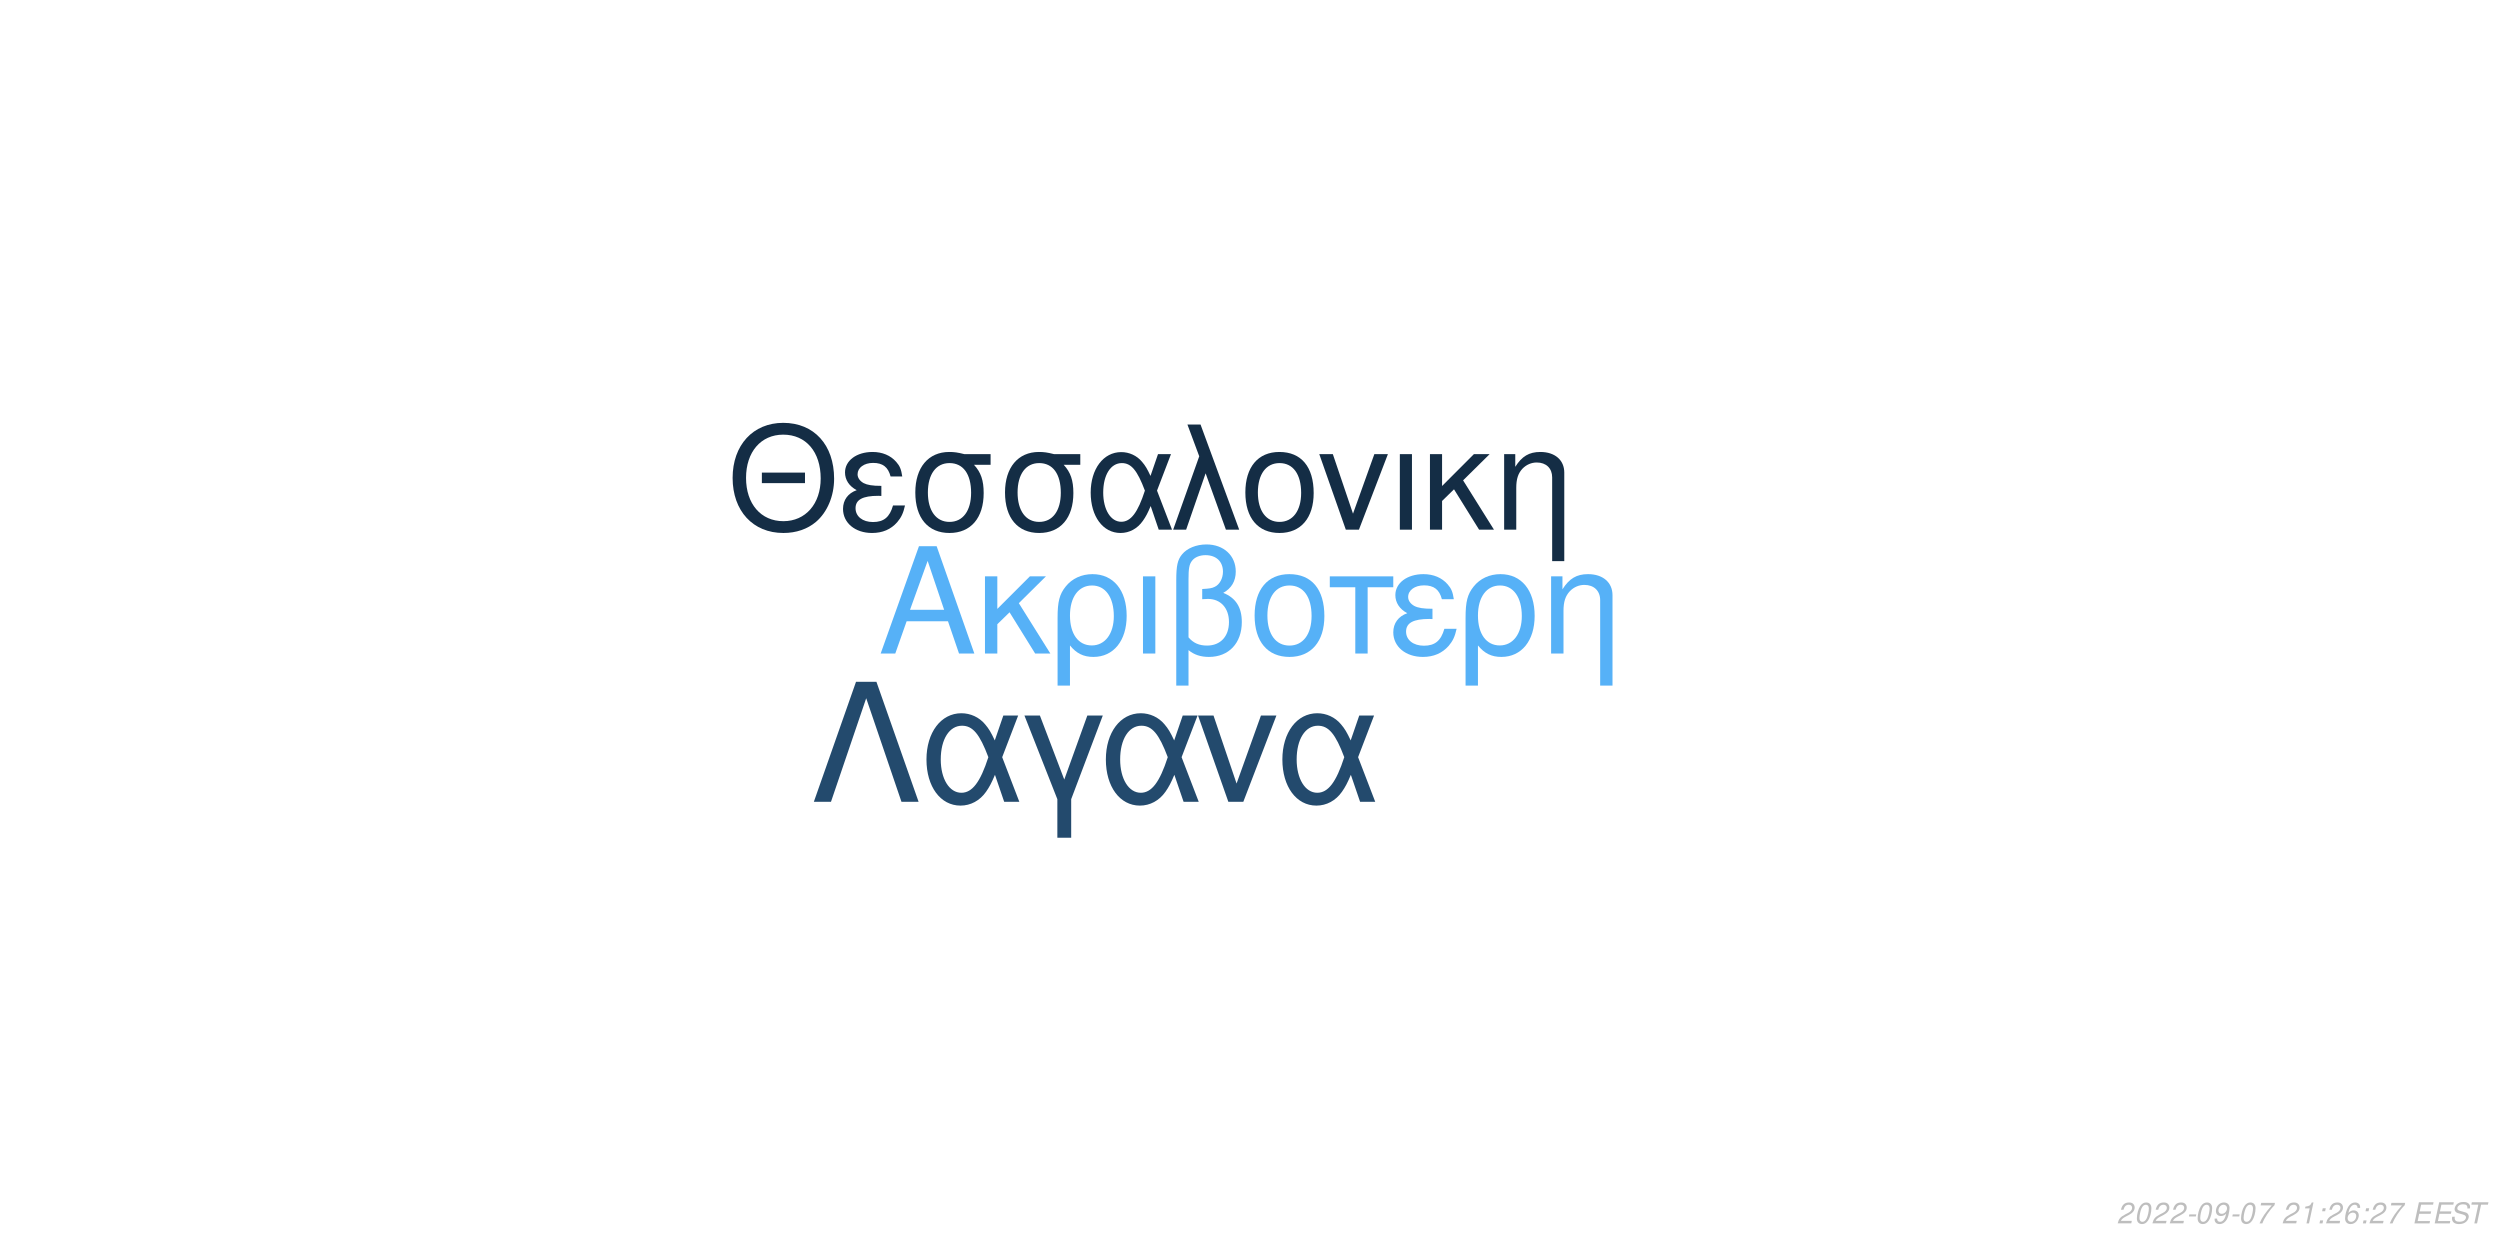
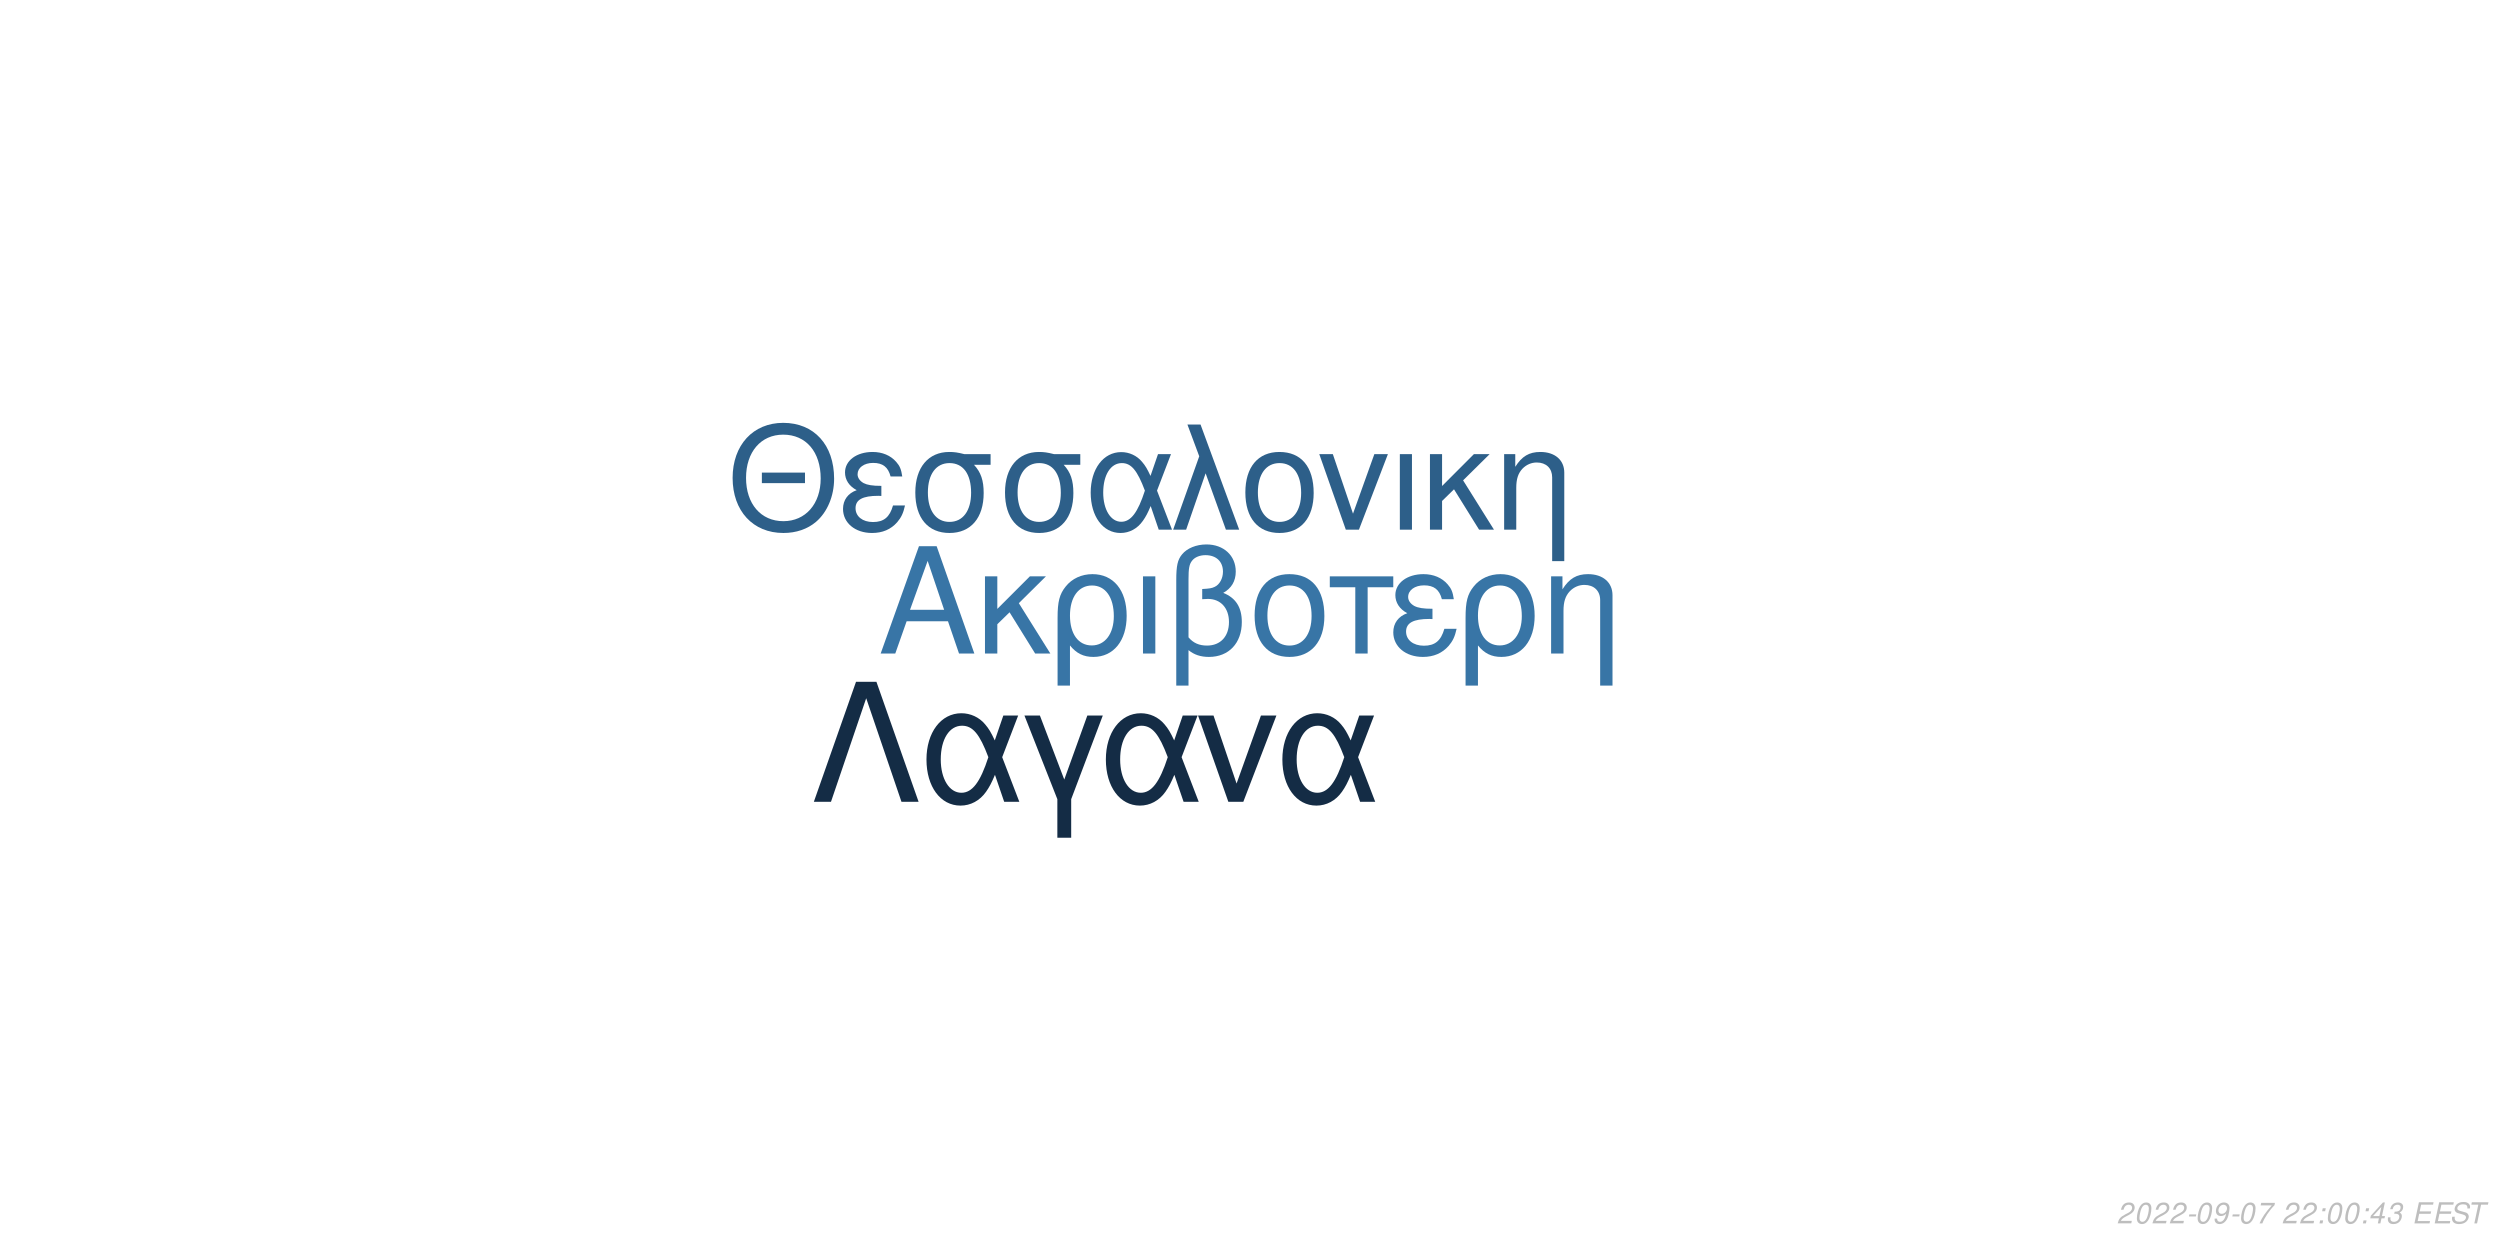
<svg xmlns="http://www.w3.org/2000/svg" xmlns:xlink="http://www.w3.org/1999/xlink" width="864pt" height="432pt" viewBox="0 0 864 432" version="1.1">
  <defs>
    <g>
      <symbol overflow="visible" id="glyph0-0">
        <path style="stroke:none;" d="" />
      </symbol>
      <symbol overflow="visible" id="glyph0-1">
        <path style="stroke:none;" d="M 24.125 -11.141 L 27.938 0 L 33.234 0 L 20.203 -37.094 L 14.094 -37.094 L 0.859 0 L 5.906 0 L 9.828 -11.141 Z M 22.797 -15.109 L 11 -15.109 L 17.094 -32.016 Z M 22.797 -15.109 " />
      </symbol>
      <symbol overflow="visible" id="glyph0-2">
        <path style="stroke:none;" d="M 7.172 -15.422 L 7.172 -26.672 L 2.906 -26.672 L 2.906 0 L 7.172 0 L 7.172 -10.125 L 11.406 -14.25 L 20.25 0 L 25.5 0 L 14.609 -17.406 L 23.969 -26.672 L 18.422 -26.672 Z M 7.172 -15.422 " />
      </symbol>
      <symbol overflow="visible" id="glyph0-3">
        <path style="stroke:none;" d="M 3 11.094 L 7.281 11.094 L 7.281 -2.797 C 9.516 -0.047 11.953 1.172 15.375 1.172 C 22.344 1.172 26.875 -4.422 26.875 -13.031 C 26.875 -21.891 22.297 -27.438 15.062 -27.438 C 11.297 -27.438 7.984 -25.906 5.797 -23.156 C 3.672 -20.516 3 -17.969 3 -12.359 Z M 14.906 -23.516 C 19.547 -23.516 22.438 -19.438 22.438 -12.922 C 22.438 -6.812 19.391 -2.797 14.812 -2.797 C 10.172 -2.797 7.281 -6.766 7.281 -13.125 C 7.281 -19.484 10.234 -23.516 14.906 -23.516 Z M 14.906 -23.516 " />
      </symbol>
      <symbol overflow="visible" id="glyph0-4">
        <path style="stroke:none;" d="M 3.516 0 L 7.781 0 L 7.781 -26.672 L 3.516 -26.672 Z M 3.516 0 " />
      </symbol>
      <symbol overflow="visible" id="glyph0-5">
        <path style="stroke:none;" d="M 4.016 11.094 L 8.25 11.094 L 8.25 -1.172 C 10.172 0.406 12.422 1.172 15.312 1.172 C 22.188 1.172 26.672 -3.609 26.672 -10.891 C 26.672 -15.984 24.578 -19.234 20.25 -20.969 C 23.109 -22.547 24.578 -25.031 24.578 -28.344 C 24.578 -33.844 20.406 -37.703 14.453 -37.703 C 10.938 -37.703 7.734 -36.391 6 -34.25 C 4.484 -32.422 4.016 -30.328 4.016 -25.391 Z M 8.25 -25.656 C 8.25 -29.359 8.5 -30.844 9.469 -32.062 C 10.375 -33.281 12.156 -34 14.094 -34 C 17.812 -34 20.156 -31.812 20.156 -28.297 C 20.156 -25.953 18.984 -23.812 17.297 -23.047 C 16.281 -22.547 15.469 -22.438 12.984 -22.297 L 12.984 -18.781 C 13.734 -18.828 14.344 -18.875 14.969 -18.875 C 19.344 -18.875 22.234 -15.719 22.234 -10.891 C 22.234 -5.906 19.281 -2.75 14.656 -2.75 C 11.953 -2.75 9.922 -3.609 8.25 -5.594 Z M 8.25 -25.656 " />
      </symbol>
      <symbol overflow="visible" id="glyph0-6">
        <path style="stroke:none;" d="M 14.094 -27.438 C 6.562 -27.438 2.094 -22.094 2.094 -13.125 C 2.094 -4.125 6.562 1.172 14.141 1.172 C 21.672 1.172 26.203 -4.172 26.203 -12.922 C 26.203 -22.188 21.828 -27.438 14.094 -27.438 Z M 14.141 -23.516 C 18.938 -23.516 21.781 -19.594 21.781 -12.984 C 21.781 -6.672 18.828 -2.75 14.141 -2.75 C 9.422 -2.75 6.516 -6.672 6.516 -13.125 C 6.516 -19.594 9.422 -23.516 14.141 -23.516 Z M 14.141 -23.516 " />
      </symbol>
      <symbol overflow="visible" id="glyph0-7">
        <path style="stroke:none;" d="M 7.891 0 L 12.156 0 L 12.156 -22.906 L 21.016 -22.906 L 21.016 -26.672 L -0.922 -26.672 L -0.922 -22.906 L 7.891 -22.906 Z M 7.891 0 " />
      </symbol>
      <symbol overflow="visible" id="glyph0-8">
        <path style="stroke:none;" d="M 14.562 -15.469 C 11.344 -15.469 9.562 -15.781 8.297 -16.438 C 6.922 -17.203 6.156 -18.328 6.156 -19.547 C 6.156 -21.891 8.453 -23.562 11.656 -23.562 C 15.062 -23.562 16.953 -22.094 17.812 -18.781 L 21.938 -18.781 C 21.578 -21.266 21.062 -22.5 19.797 -23.922 C 17.812 -26.203 14.906 -27.438 11.453 -27.438 C 5.797 -27.438 1.734 -24.375 1.734 -20.203 C 1.734 -17.609 3.156 -15.375 5.859 -13.938 C 2.797 -12.875 1.016 -10.484 1.016 -7.328 C 1.016 -2.391 5.297 1.172 11.25 1.172 C 14.969 1.172 17.906 -0.109 20.156 -2.641 C 21.578 -4.328 22.297 -5.797 22.906 -8.547 L 18.672 -8.547 C 17.5 -4.422 15.422 -2.703 11.609 -2.703 C 7.938 -2.703 5.438 -4.688 5.438 -7.578 C 5.438 -10.578 7.938 -11.953 13.484 -11.953 C 13.641 -11.953 14.094 -11.953 14.562 -11.906 Z M 14.562 -15.469 " />
      </symbol>
      <symbol overflow="visible" id="glyph0-9">
        <path style="stroke:none;" d="M 3.562 -26.672 L 3.562 0 L 7.844 0 L 7.844 -14.703 C 7.844 -17.906 8.5 -19.891 10.031 -21.531 C 11.406 -22.953 13.188 -23.719 15.062 -23.719 C 18.375 -23.719 20.516 -21.672 20.516 -18.469 L 20.516 11.094 L 24.781 11.094 L 24.781 -20.156 C 24.781 -24.578 21.469 -27.438 16.328 -27.438 C 12.359 -27.438 9.828 -25.906 7.484 -22.188 L 7.484 -26.672 Z M 3.562 -26.672 " />
      </symbol>
      <symbol overflow="visible" id="glyph1-0">
        <path style="stroke:none;" d="" />
      </symbol>
      <symbol overflow="visible" id="glyph1-1">
        <path style="stroke:none;" d="M 26.859 -19.734 L 11.953 -19.734 L 11.953 -16.094 L 26.859 -16.094 Z M 19.328 -36.922 C 8.922 -36.922 1.844 -29.25 1.844 -17.891 C 1.844 -6.484 8.875 1.141 19.391 1.141 C 23.812 1.141 27.703 -0.203 30.641 -2.688 C 34.578 -6.031 36.922 -11.656 36.922 -17.594 C 36.922 -29.297 30 -36.922 19.328 -36.922 Z M 19.328 -32.844 C 27.203 -32.844 32.281 -26.906 32.281 -17.688 C 32.281 -8.922 27.062 -2.938 19.391 -2.938 C 11.609 -2.938 6.484 -8.922 6.484 -17.891 C 6.484 -26.859 11.609 -32.844 19.328 -32.844 Z M 19.328 -32.844 " />
      </symbol>
      <symbol overflow="visible" id="glyph1-2">
        <path style="stroke:none;" d="M 14.25 -15.141 C 11.109 -15.141 9.375 -15.453 8.125 -16.094 C 6.781 -16.844 6.031 -17.938 6.031 -19.141 C 6.031 -21.422 8.266 -23.078 11.406 -23.078 C 14.75 -23.078 16.594 -21.625 17.438 -18.391 L 21.469 -18.391 C 21.125 -20.828 20.625 -22.031 19.391 -23.422 C 17.438 -25.656 14.594 -26.859 11.219 -26.859 C 5.688 -26.859 1.688 -23.875 1.688 -19.781 C 1.688 -17.234 3.094 -15.047 5.734 -13.656 C 2.734 -12.609 1 -10.266 1 -7.172 C 1 -2.344 5.188 1.141 11.016 1.141 C 14.656 1.141 17.547 -0.094 19.734 -2.594 C 21.125 -4.234 21.828 -5.688 22.422 -8.375 L 18.281 -8.375 C 17.141 -4.328 15.094 -2.641 11.359 -2.641 C 7.766 -2.641 5.328 -4.578 5.328 -7.422 C 5.328 -10.359 7.766 -11.703 13.203 -11.703 C 13.359 -11.703 13.797 -11.703 14.25 -11.656 Z M 14.25 -15.141 " />
      </symbol>
      <symbol overflow="visible" id="glyph1-3">
        <path style="stroke:none;" d="M 29 -26.109 L 19.938 -26.109 C 17.594 -26.703 16.438 -26.859 14.703 -26.859 C 7.469 -26.859 2.984 -21.469 2.984 -12.859 C 2.984 -4.031 7.375 1.141 14.797 1.141 C 22.172 1.141 26.609 -4.078 26.609 -12.656 C 26.609 -17.047 25.656 -19.828 23.266 -22.422 L 29 -22.422 Z M 14.797 -23.016 C 19.531 -23.016 22.266 -19.234 22.266 -12.75 C 22.266 -6.531 19.438 -2.688 14.797 -2.688 C 10.172 -2.688 7.328 -6.531 7.328 -12.859 C 7.328 -19.188 10.172 -23.016 14.797 -23.016 Z M 14.797 -23.016 " />
      </symbol>
      <symbol overflow="visible" id="glyph1-4">
        <path style="stroke:none;" d="M 29.344 -26.109 L 24.859 -26.109 L 22.266 -18.578 C 21.125 -21.031 20.484 -22.125 19.328 -23.469 C 17.547 -25.609 14.906 -26.812 12.156 -26.812 C 5.984 -26.812 1.594 -20.984 1.594 -12.812 C 1.594 -4.578 5.828 1.141 11.906 1.141 C 14.953 1.141 17.734 -0.344 19.625 -3.047 C 20.672 -4.531 21.281 -5.688 22.328 -8.172 L 25.109 0 L 29.703 0 L 24.516 -13.5 Z M 20.328 -13.5 C 17.891 -5.922 15.453 -2.734 12.156 -2.734 C 8.516 -2.734 5.922 -6.922 5.922 -12.812 C 5.922 -18.938 8.516 -23.016 12.359 -23.016 C 15.594 -23.016 17.688 -20.531 20.328 -13.5 Z M 20.328 -13.5 " />
      </symbol>
      <symbol overflow="visible" id="glyph1-5">
        <path style="stroke:none;" d="M 1.094 0 L 5.578 0 L 12.312 -19.484 L 19.328 0 L 23.922 0 L 10.562 -36.328 L 6.031 -36.328 L 10.109 -25.359 Z M 1.094 0 " />
      </symbol>
      <symbol overflow="visible" id="glyph1-6">
        <path style="stroke:none;" d="M 13.797 -26.859 C 6.422 -26.859 2.047 -21.625 2.047 -12.859 C 2.047 -4.031 6.422 1.141 13.859 1.141 C 21.234 1.141 25.656 -4.078 25.656 -12.656 C 25.656 -21.719 21.375 -26.859 13.797 -26.859 Z M 13.859 -23.016 C 18.531 -23.016 21.328 -19.188 21.328 -12.703 C 21.328 -6.531 18.438 -2.688 13.859 -2.688 C 9.219 -2.688 6.375 -6.531 6.375 -12.859 C 6.375 -19.188 9.219 -23.016 13.859 -23.016 Z M 13.859 -23.016 " />
      </symbol>
      <symbol overflow="visible" id="glyph1-7">
        <path style="stroke:none;" d="M 14.297 0 L 24.312 -26.109 L 19.625 -26.109 L 12.25 -5.531 L 5.281 -26.109 L 0.594 -26.109 L 9.766 0 Z M 14.297 0 " />
      </symbol>
      <symbol overflow="visible" id="glyph1-8">
        <path style="stroke:none;" d="M 3.438 0 L 7.625 0 L 7.625 -26.109 L 3.438 -26.109 Z M 3.438 0 " />
      </symbol>
      <symbol overflow="visible" id="glyph1-9">
        <path style="stroke:none;" d="M 7.031 -15.094 L 7.031 -26.109 L 2.844 -26.109 L 2.844 0 L 7.031 0 L 7.031 -9.922 L 11.156 -13.953 L 19.828 0 L 24.969 0 L 14.297 -17.047 L 23.469 -26.109 L 18.031 -26.109 Z M 7.031 -15.094 " />
      </symbol>
      <symbol overflow="visible" id="glyph1-10">
        <path style="stroke:none;" d="M 3.484 -26.109 L 3.484 0 L 7.672 0 L 7.672 -14.406 C 7.672 -17.547 8.328 -19.484 9.812 -21.078 C 11.156 -22.469 12.906 -23.219 14.75 -23.219 C 17.984 -23.219 20.078 -21.234 20.078 -18.094 L 20.078 10.859 L 24.266 10.859 L 24.266 -19.734 C 24.266 -24.062 21.031 -26.859 16 -26.859 C 12.109 -26.859 9.609 -25.359 7.328 -21.719 L 7.328 -26.109 Z M 3.484 -26.109 " />
      </symbol>
      <symbol overflow="visible" id="glyph2-0">
        <path style="stroke:none;" d="" />
      </symbol>
      <symbol overflow="visible" id="glyph2-1">
        <path style="stroke:none;" d="M 22.531 -41.484 L 15.484 -41.484 L 0.906 0 L 6.828 0 L 19 -35.797 L 31.188 0 L 37.109 0 Z M 22.531 -41.484 " />
      </symbol>
      <symbol overflow="visible" id="glyph2-2">
        <path style="stroke:none;" d="M 33.516 -29.812 L 28.391 -29.812 L 25.438 -21.219 C 24.125 -24.016 23.391 -25.266 22.078 -26.797 C 20.031 -29.25 17.016 -30.609 13.891 -30.609 C 6.828 -30.609 1.828 -23.953 1.828 -14.625 C 1.828 -5.234 6.656 1.312 13.594 1.312 C 17.078 1.312 20.266 -0.391 22.422 -3.469 C 23.609 -5.172 24.297 -6.484 25.5 -9.328 L 28.688 0 L 33.922 0 L 28 -15.422 Z M 23.219 -15.422 C 20.422 -6.766 17.641 -3.125 13.891 -3.125 C 9.734 -3.125 6.766 -7.906 6.766 -14.625 C 6.766 -21.625 9.734 -26.297 14.109 -26.297 C 17.812 -26.297 20.203 -23.453 23.219 -15.422 Z M 23.219 -15.422 " />
      </symbol>
      <symbol overflow="visible" id="glyph2-3">
        <path style="stroke:none;" d="M 12.062 12.406 L 16.844 12.406 L 16.844 -0.906 L 27.766 -29.812 L 22.422 -29.812 L 14.453 -7.688 L 6.031 -29.812 L 0.688 -29.812 L 12.062 -0.906 Z M 12.062 12.406 " />
      </symbol>
      <symbol overflow="visible" id="glyph2-4">
        <path style="stroke:none;" d="M 16.328 0 L 27.766 -29.812 L 22.422 -29.812 L 14 -6.312 L 6.031 -29.812 L 0.688 -29.812 L 11.156 0 Z M 16.328 0 " />
      </symbol>
      <symbol overflow="visible" id="glyph3-0">
        <path style="stroke:none;" d="" />
      </symbol>
      <symbol overflow="visible" id="glyph3-1">
        <path style="stroke:none;" d="M 5.234 -0.875 L 1.469 -0.875 C 1.641 -1.375 2.203 -1.891 3.109 -2.344 L 4.234 -2.938 C 5.562 -3.625 6.219 -4.469 6.219 -5.484 C 6.219 -5.938 6.062 -6.359 5.797 -6.656 C 5.469 -7.047 4.984 -7.234 4.312 -7.234 C 2.766 -7.234 1.891 -6.453 1.484 -4.734 L 2.375 -4.734 C 2.484 -5.188 2.609 -5.484 2.797 -5.75 C 3.094 -6.203 3.609 -6.453 4.188 -6.453 C 4.891 -6.453 5.344 -6.031 5.344 -5.375 C 5.344 -4.703 4.859 -4.094 4.016 -3.656 L 2.984 -3.125 C 1.234 -2.188 0.797 -1.656 0.344 -0.016 L 5.047 -0.016 Z M 5.234 -0.875 " />
      </symbol>
      <symbol overflow="visible" id="glyph3-2">
        <path style="stroke:none;" d="M 4.203 -7.234 C 3.375 -7.234 2.688 -6.812 2.125 -5.984 C 1.484 -5.047 0.984 -3.188 0.984 -1.734 C 0.984 -1.109 1.172 -0.562 1.484 -0.266 C 1.797 0.047 2.281 0.234 2.766 0.234 C 3.625 0.234 4.281 -0.156 4.859 -1.016 C 5.516 -1.953 6 -3.797 6 -5.266 C 6 -6.5 5.328 -7.234 4.203 -7.234 Z M 4.094 -6.453 C 4.734 -6.453 5.125 -5.984 5.125 -5.156 C 5.125 -4.203 4.781 -2.625 4.406 -1.812 C 3.984 -0.938 3.516 -0.547 2.875 -0.547 C 2.25 -0.547 1.875 -1.031 1.875 -1.828 C 1.875 -2.797 2.203 -4.344 2.594 -5.203 C 2.984 -6.047 3.453 -6.453 4.094 -6.453 Z M 4.094 -6.453 " />
      </symbol>
      <symbol overflow="visible" id="glyph3-3">
        <path style="stroke:none;" d="M 3.516 -3.125 L 1.125 -3.125 L 0.969 -2.406 L 3.359 -2.406 Z M 3.516 -3.125 " />
      </symbol>
      <symbol overflow="visible" id="glyph3-4">
        <path style="stroke:none;" d="M 0.844 -1.656 C 0.844 -1.547 0.844 -1.438 0.844 -1.375 C 0.844 -0.406 1.531 0.234 2.578 0.234 C 3.203 0.234 3.766 0.016 4.297 -0.438 C 4.938 -1 5.312 -1.656 5.594 -2.719 C 5.844 -3.672 6.016 -4.766 6.016 -5.375 C 6.016 -5.844 5.844 -6.328 5.547 -6.656 C 5.203 -7.031 4.703 -7.234 4.062 -7.234 C 2.516 -7.234 1.297 -5.938 1.297 -4.266 C 1.297 -3.203 1.984 -2.547 3.047 -2.547 C 3.484 -2.547 3.953 -2.672 4.281 -2.891 C 4.406 -2.984 4.547 -3.078 4.828 -3.344 C 4.438 -1.484 3.703 -0.547 2.703 -0.547 C 2.109 -0.547 1.719 -0.938 1.719 -1.547 L 1.719 -1.656 Z M 3.953 -6.453 C 4.625 -6.453 5.141 -5.953 5.141 -5.281 C 5.141 -4.188 4.312 -3.312 3.297 -3.312 C 2.594 -3.312 2.172 -3.734 2.172 -4.453 C 2.172 -5.562 2.984 -6.453 3.953 -6.453 Z M 3.953 -6.453 " />
      </symbol>
      <symbol overflow="visible" id="glyph3-5">
        <path style="stroke:none;" d="M 6.703 -7.094 L 1.953 -7.094 L 1.766 -6.219 L 5.594 -6.219 C 3.344 -3.688 2.266 -2.109 1.375 0 L 2.344 0 C 3.031 -1.906 4.828 -4.594 6.547 -6.281 Z M 6.703 -7.094 " />
      </symbol>
      <symbol overflow="visible" id="glyph3-6">
        <path style="stroke:none;" d="" />
      </symbol>
      <symbol overflow="visible" id="glyph3-7">
-         <path style="stroke:none;" d="M 3.703 -5.188 L 2.594 0 L 3.469 0 L 5.016 -7.234 L 4.438 -7.234 C 3.906 -6.156 3.688 -6.016 2.234 -5.812 L 2.109 -5.188 Z M 3.703 -5.188 " />
+         <path style="stroke:none;" d="M 2.359 -1.031 L 1.312 -1.031 L 1.094 0 L 2.141 0 Z M 3.266 -5.234 L 2.219 -5.234 L 2 -4.203 L 3.047 -4.203 Z M 3.266 -5.234 " />
      </symbol>
      <symbol overflow="visible" id="glyph3-8">
-         <path style="stroke:none;" d="M 2.359 -1.031 L 1.312 -1.031 L 1.094 0 L 2.141 0 Z M 3.266 -5.234 L 2.219 -5.234 L 2 -4.203 L 3.047 -4.203 Z M 3.266 -5.234 " />
+         <path style="stroke:none;" d="M 3.625 -1.75 L 3.266 0 L 4.141 0 L 4.516 -1.75 L 5.562 -1.75 L 5.734 -2.531 L 4.688 -2.531 L 5.688 -7.234 L 5.016 -7.234 L 0.844 -2.672 L 0.641 -1.75 Z M 3.797 -2.531 L 1.594 -2.531 L 4.469 -5.703 Z M 3.797 -2.531 " />
      </symbol>
      <symbol overflow="visible" id="glyph3-9">
-         <path style="stroke:none;" d="M 6.125 -5.344 L 6.141 -5.625 C 6.141 -6.609 5.453 -7.234 4.391 -7.234 C 3.438 -7.234 2.641 -6.719 2.016 -5.703 C 1.422 -4.781 0.938 -2.953 0.938 -1.688 C 0.938 -0.516 1.688 0.234 2.859 0.234 C 3.703 0.234 4.438 -0.156 5 -0.875 C 5.406 -1.422 5.672 -2.156 5.672 -2.766 C 5.672 -3.812 4.969 -4.5 3.906 -4.5 C 3.234 -4.5 2.672 -4.234 2.094 -3.625 C 2.406 -5.375 3.234 -6.453 4.25 -6.453 C 4.703 -6.453 5.062 -6.234 5.172 -5.844 C 5.203 -5.719 5.234 -5.578 5.25 -5.344 Z M 3.656 -3.734 C 4.344 -3.734 4.797 -3.281 4.797 -2.625 C 4.797 -1.469 3.984 -0.547 2.984 -0.547 C 2.297 -0.547 1.812 -1.047 1.812 -1.766 C 1.812 -2.859 2.625 -3.734 3.656 -3.734 Z M 3.656 -3.734 " />
+         <path style="stroke:none;" d="M 2.922 -3.312 C 3.125 -3.344 3.234 -3.344 3.375 -3.344 C 4.203 -3.344 4.688 -3 4.688 -2.406 C 4.688 -1.312 3.906 -0.547 2.781 -0.547 C 2.047 -0.547 1.594 -0.938 1.594 -1.562 C 1.594 -1.719 1.609 -1.844 1.656 -2.094 L 0.766 -2.094 C 0.734 -1.797 0.719 -1.641 0.719 -1.469 C 0.719 -0.375 1.406 0.234 2.641 0.234 C 3.547 0.234 4.297 -0.078 4.812 -0.656 C 5.266 -1.156 5.562 -1.875 5.562 -2.547 C 5.562 -3.125 5.344 -3.453 4.797 -3.734 C 5.641 -4.234 6.016 -4.844 6.016 -5.734 C 6.016 -6.656 5.312 -7.234 4.203 -7.234 C 3.375 -7.234 2.672 -6.938 2.188 -6.375 C 1.891 -6.031 1.703 -5.641 1.516 -4.906 L 2.391 -4.906 C 2.5 -5.359 2.594 -5.594 2.734 -5.812 C 3.047 -6.234 3.516 -6.453 4.078 -6.453 C 4.734 -6.453 5.141 -6.125 5.141 -5.578 C 5.141 -5.188 5.016 -4.797 4.797 -4.547 C 4.516 -4.234 4 -4.062 3.266 -4.062 L 3.078 -4.062 Z M 2.922 -3.312 " />
      </symbol>
      <symbol overflow="visible" id="glyph3-10">
        <path style="stroke:none;" d="M 2.547 -3.312 L 6.5 -3.312 L 6.688 -4.141 L 2.719 -4.141 L 3.219 -6.469 L 7.344 -6.469 L 7.516 -7.297 L 2.453 -7.297 L 0.906 0 L 6.125 0 L 6.297 -0.812 L 2.016 -0.812 Z M 2.547 -3.312 " />
      </symbol>
      <symbol overflow="visible" id="glyph3-11">
        <path style="stroke:none;" d="M 7.062 -5.156 C 7.125 -5.438 7.141 -5.562 7.141 -5.703 C 7.141 -6.156 6.938 -6.594 6.594 -6.891 C 6.188 -7.25 5.656 -7.406 4.875 -7.406 C 3.844 -7.406 3.047 -7.125 2.5 -6.562 C 2.094 -6.141 1.781 -5.438 1.781 -4.922 C 1.781 -4.297 2.219 -3.766 2.891 -3.562 L 4.594 -3.094 C 5.406 -2.859 5.734 -2.578 5.734 -2.094 C 5.734 -1.781 5.547 -1.406 5.266 -1.141 C 4.844 -0.766 4.266 -0.578 3.453 -0.578 C 2.328 -0.578 1.812 -0.984 1.812 -1.906 C 1.812 -2.047 1.812 -2.125 1.844 -2.312 L 0.984 -2.312 C 0.906 -2.062 0.891 -1.906 0.891 -1.688 C 0.891 -0.484 1.797 0.234 3.297 0.234 C 4.359 0.234 5.234 -0.062 5.812 -0.609 C 6.344 -1.078 6.688 -1.797 6.688 -2.375 C 6.688 -2.641 6.609 -2.906 6.453 -3.156 C 6.234 -3.5 5.938 -3.703 5.469 -3.828 L 3.75 -4.312 C 2.984 -4.547 2.734 -4.734 2.734 -5.188 C 2.734 -5.547 2.875 -5.844 3.188 -6.109 C 3.547 -6.438 4.031 -6.594 4.703 -6.594 C 5.266 -6.594 5.688 -6.484 5.906 -6.297 C 6.094 -6.125 6.219 -5.797 6.219 -5.516 C 6.219 -5.422 6.203 -5.344 6.188 -5.156 Z M 7.062 -5.156 " />
      </symbol>
      <symbol overflow="visible" id="glyph3-12">
        <path style="stroke:none;" d="M 4.938 -6.469 L 7.312 -6.469 L 7.484 -7.297 L 1.75 -7.297 L 1.578 -6.469 L 3.984 -6.469 L 2.609 0 L 3.547 0 Z M 4.938 -6.469 " />
      </symbol>
    </g>
  </defs>
  <g id="surface1">
    <rect x="0" y="0" width="864" height="432" style="fill:rgb(100%,100%,100%);fill-opacity:1;stroke:none;" />
-     <g style="fill:rgb(33.725%,69.412%,96.863%);fill-opacity:1;">
+     <g style="fill:rgb(21.961%,45.882%,65.098%);fill-opacity:1;">
      <use xlink:href="#glyph0-1" x="303.5" y="225.861" />
      <use xlink:href="#glyph0-2" x="337.5" y="225.861" />
      <use xlink:href="#glyph0-3" x="362.5" y="225.861" />
      <use xlink:href="#glyph0-4" x="391.5" y="225.861" />
      <use xlink:href="#glyph0-5" x="402.5" y="225.861" />
      <use xlink:href="#glyph0-6" x="431.5" y="225.861" />
      <use xlink:href="#glyph0-7" x="460.5" y="225.861" />
      <use xlink:href="#glyph0-8" x="480.5" y="225.861" />
      <use xlink:href="#glyph0-3" x="503.5" y="225.861" />
      <use xlink:href="#glyph0-9" x="532.5" y="225.861" />
    </g>
-     <g style="fill:rgb(7.843%,17.647%,27.059%);fill-opacity:1;">
+     <g style="fill:rgb(17.647%,37.255%,53.725%);fill-opacity:1;">
      <use xlink:href="#glyph1-1" x="251.348" y="183.058" />
      <use xlink:href="#glyph1-2" x="290.348" y="183.058" />
      <use xlink:href="#glyph1-3" x="313.348" y="183.058" />
      <use xlink:href="#glyph1-3" x="344.348" y="183.058" />
      <use xlink:href="#glyph1-4" x="375.348" y="183.058" />
      <use xlink:href="#glyph1-5" x="404.348" y="183.058" />
      <use xlink:href="#glyph1-6" x="428.348" y="183.058" />
      <use xlink:href="#glyph1-7" x="455.348" y="183.058" />
      <use xlink:href="#glyph1-8" x="480.348" y="183.058" />
      <use xlink:href="#glyph1-9" x="491.348" y="183.058" />
      <use xlink:href="#glyph1-10" x="516.348" y="183.058" />
    </g>
-     <g style="fill:rgb(13.725%,29.02%,42.745%);fill-opacity:1;">
+     <g style="fill:rgb(7.843%,17.255%,27.059%);fill-opacity:1;">
      <use xlink:href="#glyph2-1" x="280.359" y="277.105" />
      <use xlink:href="#glyph2-2" x="318.359" y="277.105" />
      <use xlink:href="#glyph2-3" x="353.359" y="277.105" />
      <use xlink:href="#glyph2-2" x="380.359" y="277.105" />
      <use xlink:href="#glyph2-4" x="413.359" y="277.105" />
      <use xlink:href="#glyph2-2" x="441.359" y="277.105" />
    </g>
    <g style="fill:rgb(74.51%,74.51%,74.51%);fill-opacity:1;">
      <use xlink:href="#glyph3-1" x="731.52" y="422.81" />
      <use xlink:href="#glyph3-2" x="737.52" y="422.81" />
      <use xlink:href="#glyph3-1" x="743.52" y="422.81" />
      <use xlink:href="#glyph3-1" x="749.52" y="422.81" />
      <use xlink:href="#glyph3-3" x="755.52" y="422.81" />
      <use xlink:href="#glyph3-2" x="758.52" y="422.81" />
      <use xlink:href="#glyph3-4" x="764.52" y="422.81" />
      <use xlink:href="#glyph3-3" x="770.52" y="422.81" />
      <use xlink:href="#glyph3-2" x="773.52" y="422.81" />
      <use xlink:href="#glyph3-5" x="779.52" y="422.81" />
      <use xlink:href="#glyph3-6" x="785.52" y="422.81" />
      <use xlink:href="#glyph3-1" x="788.52" y="422.81" />
-       <use xlink:href="#glyph3-7" x="794.52" y="422.81" />
-       <use xlink:href="#glyph3-8" x="800.52" y="422.81" />
-       <use xlink:href="#glyph3-1" x="803.52" y="422.81" />
-       <use xlink:href="#glyph3-9" x="809.52" y="422.81" />
-       <use xlink:href="#glyph3-8" x="815.52" y="422.81" />
-       <use xlink:href="#glyph3-1" x="818.52" y="422.81" />
-       <use xlink:href="#glyph3-5" x="824.52" y="422.81" />
+       <use xlink:href="#glyph3-1" x="794.52" y="422.81" />
+       <use xlink:href="#glyph3-7" x="800.52" y="422.81" />
+       <use xlink:href="#glyph3-2" x="803.52" y="422.81" />
+       <use xlink:href="#glyph3-2" x="809.52" y="422.81" />
+       <use xlink:href="#glyph3-7" x="815.52" y="422.81" />
+       <use xlink:href="#glyph3-8" x="818.52" y="422.81" />
+       <use xlink:href="#glyph3-9" x="824.52" y="422.81" />
      <use xlink:href="#glyph3-6" x="830.52" y="422.81" />
      <use xlink:href="#glyph3-10" x="833.52" y="422.81" />
      <use xlink:href="#glyph3-10" x="840.52" y="422.81" />
      <use xlink:href="#glyph3-11" x="846.52" y="422.81" />
      <use xlink:href="#glyph3-12" x="852.52" y="422.81" />
    </g>
  </g>
</svg>
